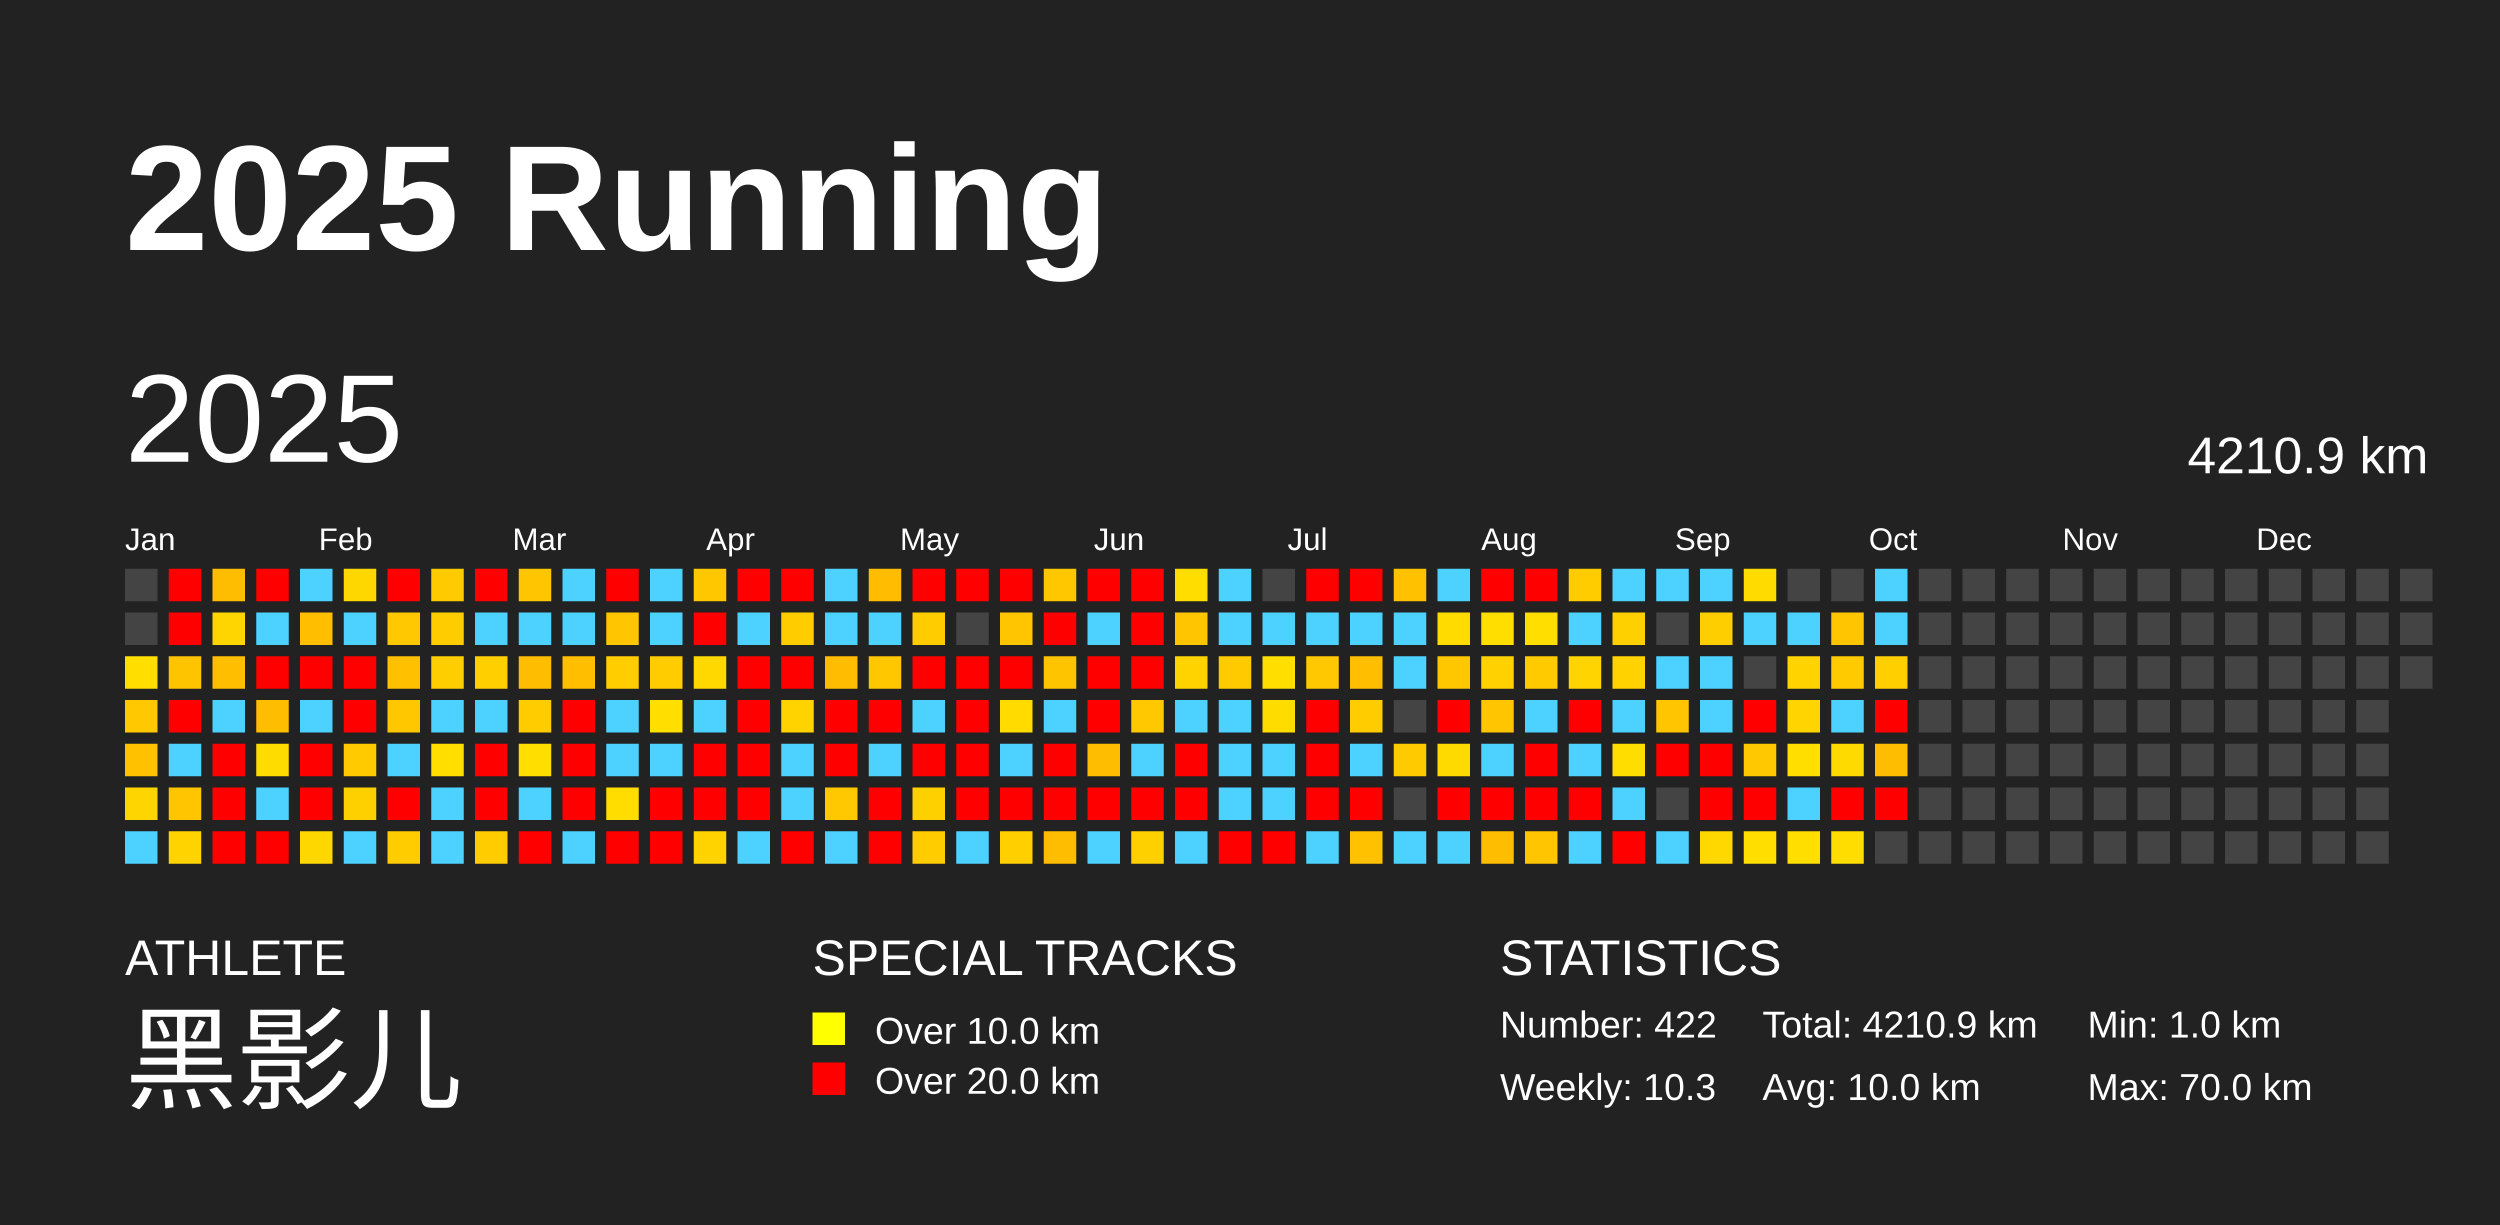
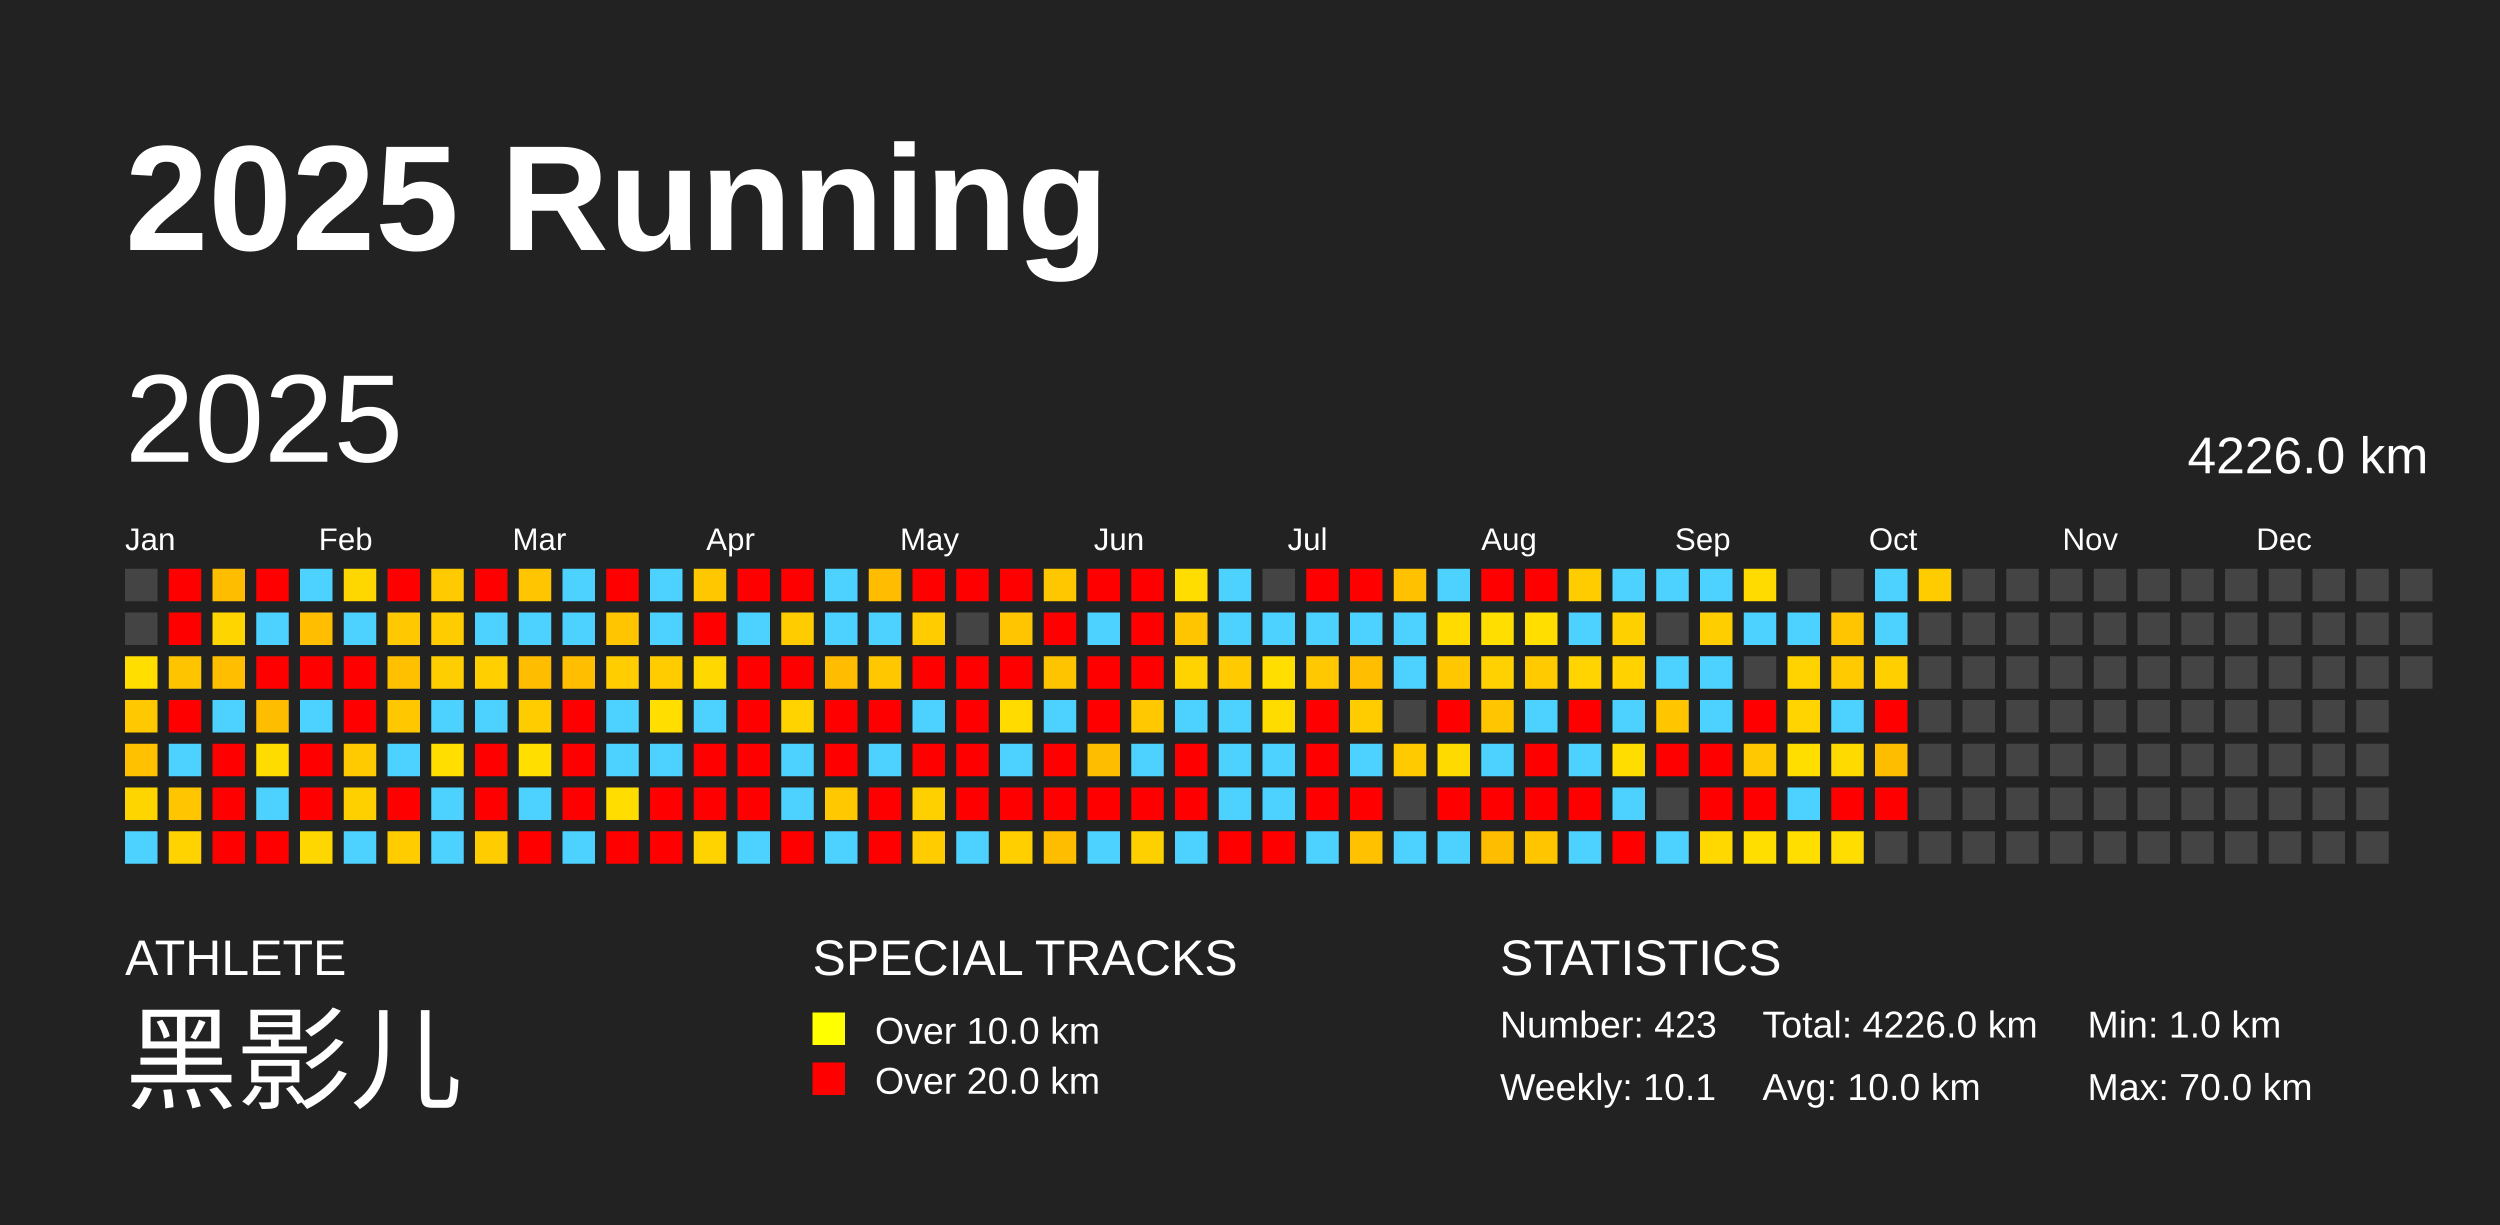
<svg xmlns="http://www.w3.org/2000/svg" baseProfile="full" height="98mm" version="1.1" viewBox="0,0,200,98" width="200mm">
  <defs />
  <rect fill="#222222" height="98" width="200" x="0" y="0" />
  <text fill="#FFFFFF" style="font-size:12px; font-family:Arial; font-weight:bold;" x="10" y="20">2025 Running</text>
  <text fill="#FFFFFF" style="font-size:4px; font-family:Arial" x="10" y="78">ATHLETE</text>
  <text fill="#FFFFFF" style="font-size:9px; font-family:Arial" x="10" y="88">黑影儿</text>
  <text fill="#FFFFFF" style="font-size:4px; font-family:Arial" x="65" y="78">SPECIAL TRACKS</text>
  <rect fill="yellow" height="2.6" width="2.6" x="65" y="81" />
  <text fill="#FFFFFF" style="font-size:3px; font-family:Arial" x="70" y="83.5">Over 10.0 km</text>
  <rect fill="red" height="2.6" width="2.6" x="65" y="85" />
  <text fill="#FFFFFF" style="font-size:3px; font-family:Arial" x="70" y="87.5">Over 20.0 km</text>
  <text fill="#FFFFFF" style="font-size:4px; font-family:Arial" x="120" y="78">STATISTICS</text>
-   <text fill="#FFFFFF" style="font-size:3px; font-family:Arial" x="120" y="83">Number: 422</text>
-   <text fill="#FFFFFF" style="font-size:3px; font-family:Arial" x="120" y="88">Weekly: 10.3</text>
-   <text fill="#FFFFFF" style="font-size:3px; font-family:Arial" x="141" y="83">Total: 4210.9 km</text>
+   <text fill="#FFFFFF" style="font-size:3px; font-family:Arial" x="120" y="83">Number: 423</text>
+   <text fill="#FFFFFF" style="font-size:3px; font-family:Arial" x="120" y="88">Weekly: 10.1</text>
+   <text fill="#FFFFFF" style="font-size:3px; font-family:Arial" x="141" y="83">Total: 4226.0 km</text>
  <text fill="#FFFFFF" style="font-size:3px; font-family:Arial" x="141" y="88">Avg: 10.0 km</text>
  <text fill="#FFFFFF" style="font-size:3px; font-family:Arial" x="167" y="83">Min: 1.0 km</text>
  <text fill="#FFFFFF" style="font-size:3px; font-family:Arial" x="167" y="88">Max: 70.0 km</text>
  <text dominant-baseline="hanging" fill="#FFFFFF" style="font-size:10.0px; font-family:Arial;" x="10" y="30">2025</text>
-   <text dominant-baseline="hanging" fill="#FFFFFF" style="font-size:4.125px; font-family:Arial;" x="175" y="35">4210.9 km</text>
+   <text dominant-baseline="hanging" fill="#FFFFFF" style="font-size:4.125px; font-family:Arial;" x="175" y="35">4226.0 km</text>
  <text fill="#FFFFFF" style="font-size:2.5px; font-family:Arial" x="10.0" y="44">Jan</text>
  <text fill="#FFFFFF" style="font-size:2.5px; font-family:Arial" x="25.5" y="44">Feb</text>
  <text fill="#FFFFFF" style="font-size:2.5px; font-family:Arial" x="41.0" y="44">Mar</text>
  <text fill="#FFFFFF" style="font-size:2.5px; font-family:Arial" x="56.5" y="44">Apr</text>
  <text fill="#FFFFFF" style="font-size:2.5px; font-family:Arial" x="72.0" y="44">May</text>
  <text fill="#FFFFFF" style="font-size:2.5px; font-family:Arial" x="87.5" y="44">Jun</text>
  <text fill="#FFFFFF" style="font-size:2.5px; font-family:Arial" x="103.0" y="44">Jul</text>
  <text fill="#FFFFFF" style="font-size:2.5px; font-family:Arial" x="118.5" y="44">Aug</text>
  <text fill="#FFFFFF" style="font-size:2.5px; font-family:Arial" x="134.0" y="44">Sep</text>
  <text fill="#FFFFFF" style="font-size:2.5px; font-family:Arial" x="149.5" y="44">Oct</text>
  <text fill="#FFFFFF" style="font-size:2.5px; font-family:Arial" x="165.0" y="44">Nov</text>
  <text fill="#FFFFFF" style="font-size:2.5px; font-family:Arial" x="180.5" y="44">Dec</text>
  <rect fill="#444444" height="2.6" width="2.6" x="10.0" y="45.5" />
  <rect fill="#444444" height="2.6" width="2.6" x="10.0" y="49.0" />
  <rect fill="#ffde00" height="2.6" width="2.6" x="10.0" y="52.5" />
  <rect fill="#ffc800" height="2.6" width="2.6" x="10.0" y="56.0" />
  <rect fill="#ffc100" height="2.6" width="2.6" x="10.0" y="59.5" />
  <rect fill="#ffd500" height="2.6" width="2.6" x="10.0" y="63.0" />
  <rect fill="#4dd2ff" height="2.6" width="2.6" x="10.0" y="66.5" />
  <rect fill="red" height="2.6" width="2.6" x="13.5" y="45.5" />
  <rect fill="red" height="2.6" width="2.6" x="13.5" y="49.0" />
  <rect fill="#ffc400" height="2.6" width="2.6" x="13.5" y="52.5" />
  <rect fill="red" height="2.6" width="2.6" x="13.5" y="56.0" />
  <rect fill="#4dd2ff" height="2.6" width="2.6" x="13.5" y="59.5" />
  <rect fill="#ffc500" height="2.6" width="2.6" x="13.5" y="63.0" />
  <rect fill="#ffd300" height="2.6" width="2.6" x="13.5" y="66.5" />
  <rect fill="#ffbd00" height="2.6" width="2.6" x="17.0" y="45.5" />
  <rect fill="#ffd500" height="2.6" width="2.6" x="17.0" y="49.0" />
  <rect fill="#ffbf00" height="2.6" width="2.6" x="17.0" y="52.5" />
  <rect fill="#4dd2ff" height="2.6" width="2.6" x="17.0" y="56.0" />
  <rect fill="red" height="2.6" width="2.6" x="17.0" y="59.5" />
  <rect fill="red" height="2.6" width="2.6" x="17.0" y="63.0" />
  <rect fill="red" height="2.6" width="2.6" x="17.0" y="66.5" />
  <rect fill="red" height="2.6" width="2.6" x="20.5" y="45.5" />
  <rect fill="#4dd2ff" height="2.6" width="2.6" x="20.5" y="49.0" />
  <rect fill="red" height="2.6" width="2.6" x="20.5" y="52.5" />
  <rect fill="#ffbd00" height="2.6" width="2.6" x="20.5" y="56.0" />
  <rect fill="#ffdc00" height="2.6" width="2.6" x="20.5" y="59.5" />
  <rect fill="#4dd2ff" height="2.6" width="2.6" x="20.5" y="63.0" />
  <rect fill="red" height="2.6" width="2.6" x="20.5" y="66.5" />
  <rect fill="#4dd2ff" height="2.6" width="2.6" x="24.0" y="45.5" />
  <rect fill="#ffbf00" height="2.6" width="2.6" x="24.0" y="49.0" />
  <rect fill="red" height="2.6" width="2.6" x="24.0" y="52.5" />
  <rect fill="#4dd2ff" height="2.6" width="2.6" x="24.0" y="56.0" />
  <rect fill="red" height="2.6" width="2.6" x="24.0" y="59.5" />
  <rect fill="red" height="2.6" width="2.6" x="24.0" y="63.0" />
  <rect fill="#ffd700" height="2.6" width="2.6" x="24.0" y="66.5" />
  <rect fill="#ffd700" height="2.6" width="2.6" x="27.5" y="45.5" />
  <rect fill="#4dd2ff" height="2.6" width="2.6" x="27.5" y="49.0" />
  <rect fill="red" height="2.6" width="2.6" x="27.5" y="52.5" />
  <rect fill="red" height="2.6" width="2.6" x="27.5" y="56.0" />
  <rect fill="#ffca00" height="2.6" width="2.6" x="27.5" y="59.5" />
  <rect fill="#ffd000" height="2.6" width="2.6" x="27.5" y="63.0" />
  <rect fill="#4dd2ff" height="2.6" width="2.6" x="27.5" y="66.5" />
  <rect fill="red" height="2.6" width="2.6" x="31.0" y="45.5" />
  <rect fill="#ffc800" height="2.6" width="2.6" x="31.0" y="49.0" />
  <rect fill="#ffc000" height="2.6" width="2.6" x="31.0" y="52.5" />
  <rect fill="#ffc700" height="2.6" width="2.6" x="31.0" y="56.0" />
  <rect fill="#4dd2ff" height="2.6" width="2.6" x="31.0" y="59.5" />
  <rect fill="red" height="2.6" width="2.6" x="31.0" y="63.0" />
  <rect fill="#ffcc00" height="2.6" width="2.6" x="31.0" y="66.5" />
  <rect fill="#ffca00" height="2.6" width="2.6" x="34.5" y="45.5" />
  <rect fill="#ffcc00" height="2.6" width="2.6" x="34.5" y="49.0" />
  <rect fill="#ffce00" height="2.6" width="2.6" x="34.5" y="52.5" />
  <rect fill="#4dd2ff" height="2.6" width="2.6" x="34.5" y="56.0" />
  <rect fill="#ffde00" height="2.6" width="2.6" x="34.5" y="59.5" />
  <rect fill="#4dd2ff" height="2.6" width="2.6" x="34.5" y="63.0" />
  <rect fill="#4dd2ff" height="2.6" width="2.6" x="34.5" y="66.5" />
  <rect fill="red" height="2.6" width="2.6" x="38.0" y="45.5" />
  <rect fill="#4dd2ff" height="2.6" width="2.6" x="38.0" y="49.0" />
  <rect fill="#ffcf00" height="2.6" width="2.6" x="38.0" y="52.5" />
  <rect fill="#4dd2ff" height="2.6" width="2.6" x="38.0" y="56.0" />
  <rect fill="red" height="2.6" width="2.6" x="38.0" y="59.5" />
  <rect fill="red" height="2.6" width="2.6" x="38.0" y="63.0" />
  <rect fill="#ffcc00" height="2.6" width="2.6" x="38.0" y="66.5" />
  <rect fill="#ffc500" height="2.6" width="2.6" x="41.5" y="45.5" />
  <rect fill="#4dd2ff" height="2.6" width="2.6" x="41.5" y="49.0" />
  <rect fill="#ffbd00" height="2.6" width="2.6" x="41.5" y="52.5" />
  <rect fill="#ffcc00" height="2.6" width="2.6" x="41.5" y="56.0" />
  <rect fill="#ffde00" height="2.6" width="2.6" x="41.5" y="59.5" />
  <rect fill="#4dd2ff" height="2.6" width="2.6" x="41.5" y="63.0" />
  <rect fill="red" height="2.6" width="2.6" x="41.5" y="66.5" />
  <rect fill="#4dd2ff" height="2.6" width="2.6" x="45.0" y="45.5" />
  <rect fill="#4dd2ff" height="2.6" width="2.6" x="45.0" y="49.0" />
  <rect fill="#ffbf00" height="2.6" width="2.6" x="45.0" y="52.5" />
  <rect fill="red" height="2.6" width="2.6" x="45.0" y="56.0" />
  <rect fill="red" height="2.6" width="2.6" x="45.0" y="59.5" />
  <rect fill="red" height="2.6" width="2.6" x="45.0" y="63.0" />
  <rect fill="#4dd2ff" height="2.6" width="2.6" x="45.0" y="66.5" />
  <rect fill="red" height="2.6" width="2.6" x="48.5" y="45.5" />
  <rect fill="#ffc500" height="2.6" width="2.6" x="48.5" y="49.0" />
  <rect fill="#ffcd00" height="2.6" width="2.6" x="48.5" y="52.5" />
  <rect fill="#4dd2ff" height="2.6" width="2.6" x="48.5" y="56.0" />
  <rect fill="#4dd2ff" height="2.6" width="2.6" x="48.5" y="59.5" />
  <rect fill="#ffdd00" height="2.6" width="2.6" x="48.5" y="63.0" />
  <rect fill="red" height="2.6" width="2.6" x="48.5" y="66.5" />
  <rect fill="#4dd2ff" height="2.6" width="2.6" x="52.0" y="45.5" />
  <rect fill="#4dd2ff" height="2.6" width="2.6" x="52.0" y="49.0" />
  <rect fill="#ffcc00" height="2.6" width="2.6" x="52.0" y="52.5" />
  <rect fill="#ffde00" height="2.6" width="2.6" x="52.0" y="56.0" />
  <rect fill="#4dd2ff" height="2.6" width="2.6" x="52.0" y="59.5" />
  <rect fill="red" height="2.6" width="2.6" x="52.0" y="63.0" />
  <rect fill="red" height="2.6" width="2.6" x="52.0" y="66.5" />
  <rect fill="#ffc700" height="2.6" width="2.6" x="55.5" y="45.5" />
  <rect fill="red" height="2.6" width="2.6" x="55.5" y="49.0" />
  <rect fill="#ffd800" height="2.6" width="2.6" x="55.5" y="52.5" />
  <rect fill="#4dd2ff" height="2.6" width="2.6" x="55.5" y="56.0" />
  <rect fill="red" height="2.6" width="2.6" x="55.5" y="59.5" />
  <rect fill="red" height="2.6" width="2.6" x="55.5" y="63.0" />
  <rect fill="#ffd300" height="2.6" width="2.6" x="55.5" y="66.5" />
  <rect fill="red" height="2.6" width="2.6" x="59.0" y="45.5" />
  <rect fill="#4dd2ff" height="2.6" width="2.6" x="59.0" y="49.0" />
  <rect fill="red" height="2.6" width="2.6" x="59.0" y="52.5" />
  <rect fill="red" height="2.6" width="2.6" x="59.0" y="56.0" />
  <rect fill="red" height="2.6" width="2.6" x="59.0" y="59.5" />
  <rect fill="red" height="2.6" width="2.6" x="59.0" y="63.0" />
  <rect fill="#4dd2ff" height="2.6" width="2.6" x="59.0" y="66.5" />
  <rect fill="red" height="2.6" width="2.6" x="62.5" y="45.5" />
  <rect fill="#ffcc00" height="2.6" width="2.6" x="62.5" y="49.0" />
  <rect fill="red" height="2.6" width="2.6" x="62.5" y="52.5" />
  <rect fill="#ffd300" height="2.6" width="2.6" x="62.5" y="56.0" />
  <rect fill="#4dd2ff" height="2.6" width="2.6" x="62.5" y="59.5" />
  <rect fill="#4dd2ff" height="2.6" width="2.6" x="62.5" y="63.0" />
  <rect fill="red" height="2.6" width="2.6" x="62.5" y="66.5" />
  <rect fill="#4dd2ff" height="2.6" width="2.6" x="66.0" y="45.5" />
  <rect fill="#4dd2ff" height="2.6" width="2.6" x="66.0" y="49.0" />
  <rect fill="#ffbc00" height="2.6" width="2.6" x="66.0" y="52.5" />
  <rect fill="red" height="2.6" width="2.6" x="66.0" y="56.0" />
  <rect fill="red" height="2.6" width="2.6" x="66.0" y="59.5" />
  <rect fill="#ffc800" height="2.6" width="2.6" x="66.0" y="63.0" />
  <rect fill="#4dd2ff" height="2.6" width="2.6" x="66.0" y="66.5" />
  <rect fill="#ffbc00" height="2.6" width="2.6" x="69.5" y="45.5" />
  <rect fill="#4dd2ff" height="2.6" width="2.6" x="69.5" y="49.0" />
  <rect fill="#ffc700" height="2.6" width="2.6" x="69.5" y="52.5" />
  <rect fill="red" height="2.6" width="2.6" x="69.5" y="56.0" />
  <rect fill="#4dd2ff" height="2.6" width="2.6" x="69.5" y="59.5" />
  <rect fill="red" height="2.6" width="2.6" x="69.5" y="63.0" />
  <rect fill="red" height="2.6" width="2.6" x="69.5" y="66.5" />
  <rect fill="red" height="2.6" width="2.6" x="73.0" y="45.5" />
  <rect fill="#ffcc00" height="2.6" width="2.6" x="73.0" y="49.0" />
  <rect fill="red" height="2.6" width="2.6" x="73.0" y="52.5" />
  <rect fill="#4dd2ff" height="2.6" width="2.6" x="73.0" y="56.0" />
  <rect fill="red" height="2.6" width="2.6" x="73.0" y="59.5" />
  <rect fill="#ffd000" height="2.6" width="2.6" x="73.0" y="63.0" />
  <rect fill="#ffcc00" height="2.6" width="2.6" x="73.0" y="66.5" />
  <rect fill="red" height="2.6" width="2.6" x="76.5" y="45.5" />
  <rect fill="#444444" height="2.6" width="2.6" x="76.5" y="49.0" />
  <rect fill="red" height="2.6" width="2.6" x="76.5" y="52.5" />
  <rect fill="red" height="2.6" width="2.6" x="76.5" y="56.0" />
  <rect fill="red" height="2.6" width="2.6" x="76.5" y="59.5" />
  <rect fill="red" height="2.6" width="2.6" x="76.5" y="63.0" />
  <rect fill="#4dd2ff" height="2.6" width="2.6" x="76.5" y="66.5" />
  <rect fill="red" height="2.6" width="2.6" x="80.0" y="45.5" />
  <rect fill="#ffc500" height="2.6" width="2.6" x="80.0" y="49.0" />
  <rect fill="red" height="2.6" width="2.6" x="80.0" y="52.5" />
  <rect fill="#ffdb00" height="2.6" width="2.6" x="80.0" y="56.0" />
  <rect fill="#4dd2ff" height="2.6" width="2.6" x="80.0" y="59.5" />
  <rect fill="red" height="2.6" width="2.6" x="80.0" y="63.0" />
  <rect fill="#ffcf00" height="2.6" width="2.6" x="80.0" y="66.5" />
  <rect fill="#ffc700" height="2.6" width="2.6" x="83.5" y="45.5" />
  <rect fill="red" height="2.6" width="2.6" x="83.5" y="49.0" />
  <rect fill="#ffc400" height="2.6" width="2.6" x="83.5" y="52.5" />
  <rect fill="#4dd2ff" height="2.6" width="2.6" x="83.5" y="56.0" />
  <rect fill="red" height="2.6" width="2.6" x="83.5" y="59.5" />
  <rect fill="red" height="2.6" width="2.6" x="83.5" y="63.0" />
  <rect fill="#ffbd00" height="2.6" width="2.6" x="83.5" y="66.5" />
  <rect fill="red" height="2.6" width="2.6" x="87.0" y="45.5" />
  <rect fill="#4dd2ff" height="2.6" width="2.6" x="87.0" y="49.0" />
  <rect fill="red" height="2.6" width="2.6" x="87.0" y="52.5" />
  <rect fill="red" height="2.6" width="2.6" x="87.0" y="56.0" />
  <rect fill="#ffbd00" height="2.6" width="2.6" x="87.0" y="59.5" />
  <rect fill="red" height="2.6" width="2.6" x="87.0" y="63.0" />
  <rect fill="#4dd2ff" height="2.6" width="2.6" x="87.0" y="66.5" />
  <rect fill="red" height="2.6" width="2.6" x="90.5" y="45.5" />
  <rect fill="red" height="2.6" width="2.6" x="90.5" y="49.0" />
  <rect fill="red" height="2.6" width="2.6" x="90.5" y="52.5" />
  <rect fill="#ffc800" height="2.6" width="2.6" x="90.5" y="56.0" />
  <rect fill="#4dd2ff" height="2.6" width="2.6" x="90.5" y="59.5" />
  <rect fill="red" height="2.6" width="2.6" x="90.5" y="63.0" />
  <rect fill="#ffd000" height="2.6" width="2.6" x="90.5" y="66.5" />
  <rect fill="#ffdd00" height="2.6" width="2.6" x="94.0" y="45.5" />
  <rect fill="#ffc500" height="2.6" width="2.6" x="94.0" y="49.0" />
  <rect fill="#ffd300" height="2.6" width="2.6" x="94.0" y="52.5" />
  <rect fill="#4dd2ff" height="2.6" width="2.6" x="94.0" y="56.0" />
  <rect fill="red" height="2.6" width="2.6" x="94.0" y="59.5" />
  <rect fill="red" height="2.6" width="2.6" x="94.0" y="63.0" />
  <rect fill="#4dd2ff" height="2.6" width="2.6" x="94.0" y="66.5" />
  <rect fill="#4dd2ff" height="2.6" width="2.6" x="97.5" y="45.5" />
  <rect fill="#4dd2ff" height="2.6" width="2.6" x="97.5" y="49.0" />
  <rect fill="#ffcb00" height="2.6" width="2.6" x="97.5" y="52.5" />
  <rect fill="#4dd2ff" height="2.6" width="2.6" x="97.5" y="56.0" />
  <rect fill="#4dd2ff" height="2.6" width="2.6" x="97.5" y="59.5" />
  <rect fill="#4dd2ff" height="2.6" width="2.6" x="97.5" y="63.0" />
  <rect fill="red" height="2.6" width="2.6" x="97.5" y="66.5" />
  <rect fill="#444444" height="2.6" width="2.6" x="101.0" y="45.5" />
  <rect fill="#4dd2ff" height="2.6" width="2.6" x="101.0" y="49.0" />
  <rect fill="#ffde00" height="2.6" width="2.6" x="101.0" y="52.5" />
  <rect fill="#ffdc00" height="2.6" width="2.6" x="101.0" y="56.0" />
  <rect fill="#4dd2ff" height="2.6" width="2.6" x="101.0" y="59.5" />
  <rect fill="#4dd2ff" height="2.6" width="2.6" x="101.0" y="63.0" />
  <rect fill="red" height="2.6" width="2.6" x="101.0" y="66.5" />
  <rect fill="red" height="2.6" width="2.6" x="104.5" y="45.5" />
  <rect fill="#4dd2ff" height="2.6" width="2.6" x="104.5" y="49.0" />
  <rect fill="#ffc800" height="2.6" width="2.6" x="104.5" y="52.5" />
  <rect fill="red" height="2.6" width="2.6" x="104.5" y="56.0" />
  <rect fill="red" height="2.6" width="2.6" x="104.5" y="59.5" />
  <rect fill="red" height="2.6" width="2.6" x="104.5" y="63.0" />
  <rect fill="#4dd2ff" height="2.6" width="2.6" x="104.5" y="66.5" />
  <rect fill="red" height="2.6" width="2.6" x="108.0" y="45.5" />
  <rect fill="#4dd2ff" height="2.6" width="2.6" x="108.0" y="49.0" />
  <rect fill="#ffbe00" height="2.6" width="2.6" x="108.0" y="52.5" />
  <rect fill="#ffcc00" height="2.6" width="2.6" x="108.0" y="56.0" />
  <rect fill="#4dd2ff" height="2.6" width="2.6" x="108.0" y="59.5" />
  <rect fill="red" height="2.6" width="2.6" x="108.0" y="63.0" />
  <rect fill="#ffc100" height="2.6" width="2.6" x="108.0" y="66.5" />
  <rect fill="#ffc100" height="2.6" width="2.6" x="111.5" y="45.5" />
  <rect fill="#4dd2ff" height="2.6" width="2.6" x="111.5" y="49.0" />
  <rect fill="#4dd2ff" height="2.6" width="2.6" x="111.5" y="52.5" />
  <rect fill="#444444" height="2.6" width="2.6" x="111.5" y="56.0" />
  <rect fill="#ffcb00" height="2.6" width="2.6" x="111.5" y="59.5" />
  <rect fill="#444444" height="2.6" width="2.6" x="111.5" y="63.0" />
  <rect fill="#4dd2ff" height="2.6" width="2.6" x="111.5" y="66.5" />
  <rect fill="#4dd2ff" height="2.6" width="2.6" x="115.0" y="45.5" />
  <rect fill="#ffdb00" height="2.6" width="2.6" x="115.0" y="49.0" />
  <rect fill="#ffc700" height="2.6" width="2.6" x="115.0" y="52.5" />
  <rect fill="red" height="2.6" width="2.6" x="115.0" y="56.0" />
  <rect fill="#ffda00" height="2.6" width="2.6" x="115.0" y="59.5" />
  <rect fill="red" height="2.6" width="2.6" x="115.0" y="63.0" />
  <rect fill="#4dd2ff" height="2.6" width="2.6" x="115.0" y="66.5" />
  <rect fill="red" height="2.6" width="2.6" x="118.5" y="45.5" />
  <rect fill="#ffde00" height="2.6" width="2.6" x="118.5" y="49.0" />
  <rect fill="#ffd100" height="2.6" width="2.6" x="118.5" y="52.5" />
  <rect fill="#ffc500" height="2.6" width="2.6" x="118.5" y="56.0" />
  <rect fill="#4dd2ff" height="2.6" width="2.6" x="118.5" y="59.5" />
  <rect fill="red" height="2.6" width="2.6" x="118.5" y="63.0" />
  <rect fill="#ffbd00" height="2.6" width="2.6" x="118.5" y="66.5" />
  <rect fill="red" height="2.6" width="2.6" x="122.0" y="45.5" />
  <rect fill="#ffde00" height="2.6" width="2.6" x="122.0" y="49.0" />
  <rect fill="#ffcb00" height="2.6" width="2.6" x="122.0" y="52.5" />
  <rect fill="#4dd2ff" height="2.6" width="2.6" x="122.0" y="56.0" />
  <rect fill="red" height="2.6" width="2.6" x="122.0" y="59.5" />
  <rect fill="red" height="2.6" width="2.6" x="122.0" y="63.0" />
  <rect fill="#ffc600" height="2.6" width="2.6" x="122.0" y="66.5" />
  <rect fill="#ffcc00" height="2.6" width="2.6" x="125.5" y="45.5" />
  <rect fill="#4dd2ff" height="2.6" width="2.6" x="125.5" y="49.0" />
  <rect fill="#ffd400" height="2.6" width="2.6" x="125.5" y="52.5" />
  <rect fill="red" height="2.6" width="2.6" x="125.5" y="56.0" />
  <rect fill="#4dd2ff" height="2.6" width="2.6" x="125.5" y="59.5" />
  <rect fill="red" height="2.6" width="2.6" x="125.5" y="63.0" />
  <rect fill="#4dd2ff" height="2.6" width="2.6" x="125.5" y="66.5" />
  <rect fill="#4dd2ff" height="2.6" width="2.6" x="129.0" y="45.5" />
  <rect fill="#ffd000" height="2.6" width="2.6" x="129.0" y="49.0" />
  <rect fill="#ffd200" height="2.6" width="2.6" x="129.0" y="52.5" />
  <rect fill="#4dd2ff" height="2.6" width="2.6" x="129.0" y="56.0" />
  <rect fill="#ffdd00" height="2.6" width="2.6" x="129.0" y="59.5" />
  <rect fill="#4dd2ff" height="2.6" width="2.6" x="129.0" y="63.0" />
  <rect fill="red" height="2.6" width="2.6" x="129.0" y="66.5" />
  <rect fill="#4dd2ff" height="2.6" width="2.6" x="132.5" y="45.5" />
  <rect fill="#444444" height="2.6" width="2.6" x="132.5" y="49.0" />
  <rect fill="#4dd2ff" height="2.6" width="2.6" x="132.5" y="52.5" />
  <rect fill="#ffc600" height="2.6" width="2.6" x="132.5" y="56.0" />
  <rect fill="red" height="2.6" width="2.6" x="132.5" y="59.5" />
  <rect fill="#444444" height="2.6" width="2.6" x="132.5" y="63.0" />
  <rect fill="#4dd2ff" height="2.6" width="2.6" x="132.5" y="66.5" />
  <rect fill="#4dd2ff" height="2.6" width="2.6" x="136.0" y="45.5" />
  <rect fill="#ffce00" height="2.6" width="2.6" x="136.0" y="49.0" />
  <rect fill="#4dd2ff" height="2.6" width="2.6" x="136.0" y="52.5" />
  <rect fill="#4dd2ff" height="2.6" width="2.6" x="136.0" y="56.0" />
  <rect fill="red" height="2.6" width="2.6" x="136.0" y="59.5" />
  <rect fill="red" height="2.6" width="2.6" x="136.0" y="63.0" />
  <rect fill="#ffd800" height="2.6" width="2.6" x="136.0" y="66.5" />
  <rect fill="#ffdb00" height="2.6" width="2.6" x="139.5" y="45.5" />
  <rect fill="#4dd2ff" height="2.6" width="2.6" x="139.5" y="49.0" />
  <rect fill="#444444" height="2.6" width="2.6" x="139.5" y="52.5" />
  <rect fill="red" height="2.6" width="2.6" x="139.5" y="56.0" />
  <rect fill="#ffc800" height="2.6" width="2.6" x="139.5" y="59.5" />
  <rect fill="red" height="2.6" width="2.6" x="139.5" y="63.0" />
  <rect fill="#ffde00" height="2.6" width="2.6" x="139.5" y="66.5" />
  <rect fill="#444444" height="2.6" width="2.6" x="143.0" y="45.5" />
  <rect fill="#4dd2ff" height="2.6" width="2.6" x="143.0" y="49.0" />
  <rect fill="#ffd300" height="2.6" width="2.6" x="143.0" y="52.5" />
  <rect fill="#ffd400" height="2.6" width="2.6" x="143.0" y="56.0" />
  <rect fill="#ffde00" height="2.6" width="2.6" x="143.0" y="59.5" />
  <rect fill="#4dd2ff" height="2.6" width="2.6" x="143.0" y="63.0" />
  <rect fill="#ffde00" height="2.6" width="2.6" x="143.0" y="66.5" />
  <rect fill="#444444" height="2.6" width="2.6" x="146.5" y="45.5" />
  <rect fill="#ffc500" height="2.6" width="2.6" x="146.5" y="49.0" />
  <rect fill="#ffcb00" height="2.6" width="2.6" x="146.5" y="52.5" />
  <rect fill="#4dd2ff" height="2.6" width="2.6" x="146.5" y="56.0" />
  <rect fill="#ffda00" height="2.6" width="2.6" x="146.5" y="59.5" />
  <rect fill="red" height="2.6" width="2.6" x="146.5" y="63.0" />
  <rect fill="#ffdd00" height="2.6" width="2.6" x="146.5" y="66.5" />
  <rect fill="#4dd2ff" height="2.6" width="2.6" x="150.0" y="45.5" />
  <rect fill="#4dd2ff" height="2.6" width="2.6" x="150.0" y="49.0" />
  <rect fill="#ffcf00" height="2.6" width="2.6" x="150.0" y="52.5" />
  <rect fill="red" height="2.6" width="2.6" x="150.0" y="56.0" />
  <rect fill="#ffbd00" height="2.6" width="2.6" x="150.0" y="59.5" />
  <rect fill="red" height="2.6" width="2.6" x="150.0" y="63.0" />
  <rect fill="#444444" height="2.6" width="2.6" x="150.0" y="66.5" />
-   <rect fill="#444444" height="2.6" width="2.6" x="153.5" y="45.5" />
+   <rect fill="#ffcc00" height="2.6" width="2.6" x="153.5" y="45.5" />
  <rect fill="#444444" height="2.6" width="2.6" x="153.5" y="49.0" />
  <rect fill="#444444" height="2.6" width="2.6" x="153.5" y="52.5" />
  <rect fill="#444444" height="2.6" width="2.6" x="153.5" y="56.0" />
  <rect fill="#444444" height="2.6" width="2.6" x="153.5" y="59.5" />
  <rect fill="#444444" height="2.6" width="2.6" x="153.5" y="63.0" />
  <rect fill="#444444" height="2.6" width="2.6" x="153.5" y="66.5" />
  <rect fill="#444444" height="2.6" width="2.6" x="157.0" y="45.5" />
  <rect fill="#444444" height="2.6" width="2.6" x="157.0" y="49.0" />
  <rect fill="#444444" height="2.6" width="2.6" x="157.0" y="52.5" />
  <rect fill="#444444" height="2.6" width="2.6" x="157.0" y="56.0" />
  <rect fill="#444444" height="2.6" width="2.6" x="157.0" y="59.5" />
  <rect fill="#444444" height="2.6" width="2.6" x="157.0" y="63.0" />
  <rect fill="#444444" height="2.6" width="2.6" x="157.0" y="66.5" />
  <rect fill="#444444" height="2.6" width="2.6" x="160.5" y="45.5" />
  <rect fill="#444444" height="2.6" width="2.6" x="160.5" y="49.0" />
  <rect fill="#444444" height="2.6" width="2.6" x="160.5" y="52.5" />
  <rect fill="#444444" height="2.6" width="2.6" x="160.5" y="56.0" />
  <rect fill="#444444" height="2.6" width="2.6" x="160.5" y="59.5" />
  <rect fill="#444444" height="2.6" width="2.6" x="160.5" y="63.0" />
  <rect fill="#444444" height="2.6" width="2.6" x="160.5" y="66.5" />
  <rect fill="#444444" height="2.6" width="2.6" x="164.0" y="45.5" />
  <rect fill="#444444" height="2.6" width="2.6" x="164.0" y="49.0" />
  <rect fill="#444444" height="2.6" width="2.6" x="164.0" y="52.5" />
  <rect fill="#444444" height="2.6" width="2.6" x="164.0" y="56.0" />
  <rect fill="#444444" height="2.6" width="2.6" x="164.0" y="59.5" />
  <rect fill="#444444" height="2.6" width="2.6" x="164.0" y="63.0" />
  <rect fill="#444444" height="2.6" width="2.6" x="164.0" y="66.5" />
  <rect fill="#444444" height="2.6" width="2.6" x="167.5" y="45.5" />
  <rect fill="#444444" height="2.6" width="2.6" x="167.5" y="49.0" />
  <rect fill="#444444" height="2.6" width="2.6" x="167.5" y="52.5" />
  <rect fill="#444444" height="2.6" width="2.6" x="167.5" y="56.0" />
  <rect fill="#444444" height="2.6" width="2.6" x="167.5" y="59.5" />
  <rect fill="#444444" height="2.6" width="2.6" x="167.5" y="63.0" />
  <rect fill="#444444" height="2.6" width="2.6" x="167.5" y="66.5" />
  <rect fill="#444444" height="2.6" width="2.6" x="171.0" y="45.5" />
  <rect fill="#444444" height="2.6" width="2.6" x="171.0" y="49.0" />
  <rect fill="#444444" height="2.6" width="2.6" x="171.0" y="52.5" />
  <rect fill="#444444" height="2.6" width="2.6" x="171.0" y="56.0" />
  <rect fill="#444444" height="2.6" width="2.6" x="171.0" y="59.5" />
  <rect fill="#444444" height="2.6" width="2.6" x="171.0" y="63.0" />
  <rect fill="#444444" height="2.6" width="2.6" x="171.0" y="66.5" />
  <rect fill="#444444" height="2.6" width="2.6" x="174.5" y="45.5" />
  <rect fill="#444444" height="2.6" width="2.6" x="174.5" y="49.0" />
  <rect fill="#444444" height="2.6" width="2.6" x="174.5" y="52.5" />
  <rect fill="#444444" height="2.6" width="2.6" x="174.5" y="56.0" />
  <rect fill="#444444" height="2.6" width="2.6" x="174.5" y="59.5" />
  <rect fill="#444444" height="2.6" width="2.6" x="174.5" y="63.0" />
  <rect fill="#444444" height="2.6" width="2.6" x="174.5" y="66.5" />
  <rect fill="#444444" height="2.6" width="2.6" x="178.0" y="45.5" />
  <rect fill="#444444" height="2.6" width="2.6" x="178.0" y="49.0" />
  <rect fill="#444444" height="2.6" width="2.6" x="178.0" y="52.5" />
  <rect fill="#444444" height="2.6" width="2.6" x="178.0" y="56.0" />
  <rect fill="#444444" height="2.6" width="2.6" x="178.0" y="59.5" />
  <rect fill="#444444" height="2.6" width="2.6" x="178.0" y="63.0" />
  <rect fill="#444444" height="2.6" width="2.6" x="178.0" y="66.5" />
  <rect fill="#444444" height="2.6" width="2.6" x="181.5" y="45.5" />
  <rect fill="#444444" height="2.6" width="2.6" x="181.5" y="49.0" />
  <rect fill="#444444" height="2.6" width="2.6" x="181.5" y="52.5" />
  <rect fill="#444444" height="2.6" width="2.6" x="181.5" y="56.0" />
  <rect fill="#444444" height="2.6" width="2.6" x="181.5" y="59.5" />
  <rect fill="#444444" height="2.6" width="2.6" x="181.5" y="63.0" />
  <rect fill="#444444" height="2.6" width="2.6" x="181.5" y="66.5" />
  <rect fill="#444444" height="2.6" width="2.6" x="185.0" y="45.5" />
  <rect fill="#444444" height="2.6" width="2.6" x="185.0" y="49.0" />
  <rect fill="#444444" height="2.6" width="2.6" x="185.0" y="52.5" />
  <rect fill="#444444" height="2.6" width="2.6" x="185.0" y="56.0" />
  <rect fill="#444444" height="2.6" width="2.6" x="185.0" y="59.5" />
  <rect fill="#444444" height="2.6" width="2.6" x="185.0" y="63.0" />
  <rect fill="#444444" height="2.6" width="2.6" x="185.0" y="66.5" />
  <rect fill="#444444" height="2.6" width="2.6" x="188.5" y="45.5" />
  <rect fill="#444444" height="2.6" width="2.6" x="188.5" y="49.0" />
  <rect fill="#444444" height="2.6" width="2.6" x="188.5" y="52.5" />
  <rect fill="#444444" height="2.6" width="2.6" x="188.5" y="56.0" />
  <rect fill="#444444" height="2.6" width="2.6" x="188.5" y="59.5" />
  <rect fill="#444444" height="2.6" width="2.6" x="188.5" y="63.0" />
  <rect fill="#444444" height="2.6" width="2.6" x="188.5" y="66.5" />
  <rect fill="#444444" height="2.6" width="2.6" x="192.0" y="45.5" />
  <rect fill="#444444" height="2.6" width="2.6" x="192.0" y="49.0" />
  <rect fill="#444444" height="2.6" width="2.6" x="192.0" y="52.5" />
</svg>
